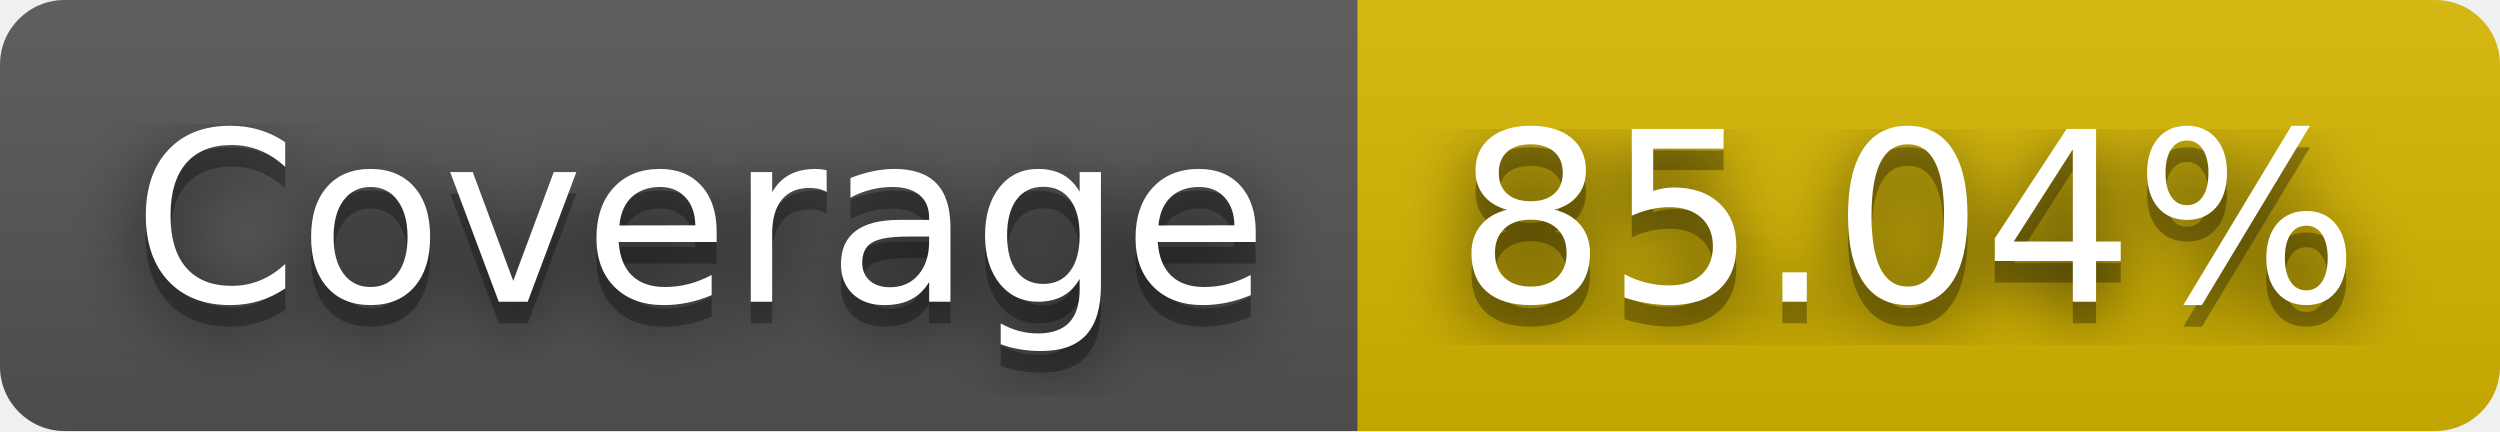
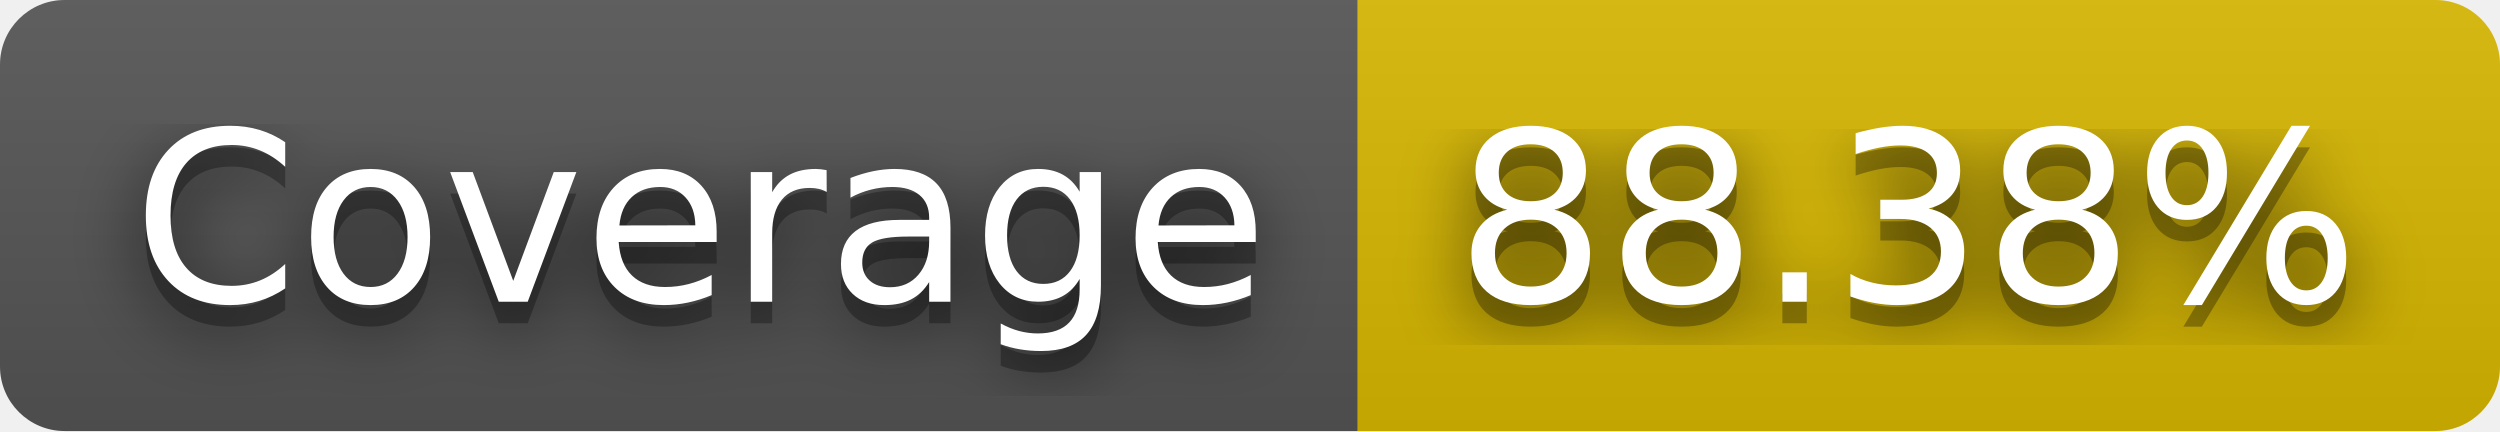
- <svg xmlns="http://www.w3.org/2000/svg" width="116" height="20" role="img" aria-label="Coverage: 85.04%">
+ <svg xmlns="http://www.w3.org/2000/svg" width="116" height="20" role="img" aria-label="Coverage: 88.38%">
  <filter id="blur">
    <feGaussianBlur stdDeviation="16" />
  </filter>
  <linearGradient id="s" x2="0" y2="100%">
    <stop offset="0" stop-color="#bbb" stop-opacity=".1" />
    <stop offset="1" stop-opacity=".1" />
  </linearGradient>
  <clipPath id="r">
    <rect width="116" height="20" rx="3" />
  </clipPath>
  <g clip-path="url(#r)">
    <rect width="63" height="20" fill="#555" />
    <rect x="63" width="53" height="20" fill="#d8b800" />
    <rect width="116" height="20" fill="url(#s)" />
  </g>
  <g fill="#fff" text-anchor="middle" font-family="Verdana,Geneva,DejaVu Sans,sans-serif" text-rendering="geometricPrecision" font-size="110">
    <g transform="scale(.1)">
      <g aria-hidden="true" fill="#010101">
        <text x="325" y="150" fill-opacity=".8" filter="url(#blur)" textLength="530">Coverage</text>
        <text x="325" y="150" fill-opacity=".3" textLength="530">Coverage</text>
      </g>
      <text x="325" y="140" textLength="530">Coverage</text>
    </g>
    <g transform="scale(.1)">
      <g aria-hidden="true" fill="#010101">
-         <text x="885" y="150" fill-opacity=".8" filter="url(#blur)" textLength="430">85.04%</text>
-         <text x="885" y="150" fill-opacity=".3" textLength="430">85.04%</text>
+         <text x="885" y="150" fill-opacity=".8" filter="url(#blur)" textLength="430">88.38%</text>
+         <text x="885" y="150" fill-opacity=".3" textLength="430">88.38%</text>
      </g>
-       <text x="885" y="140" textLength="430">85.04%</text>
+       <text x="885" y="140" textLength="430">88.38%</text>
    </g>
  </g>
</svg>
